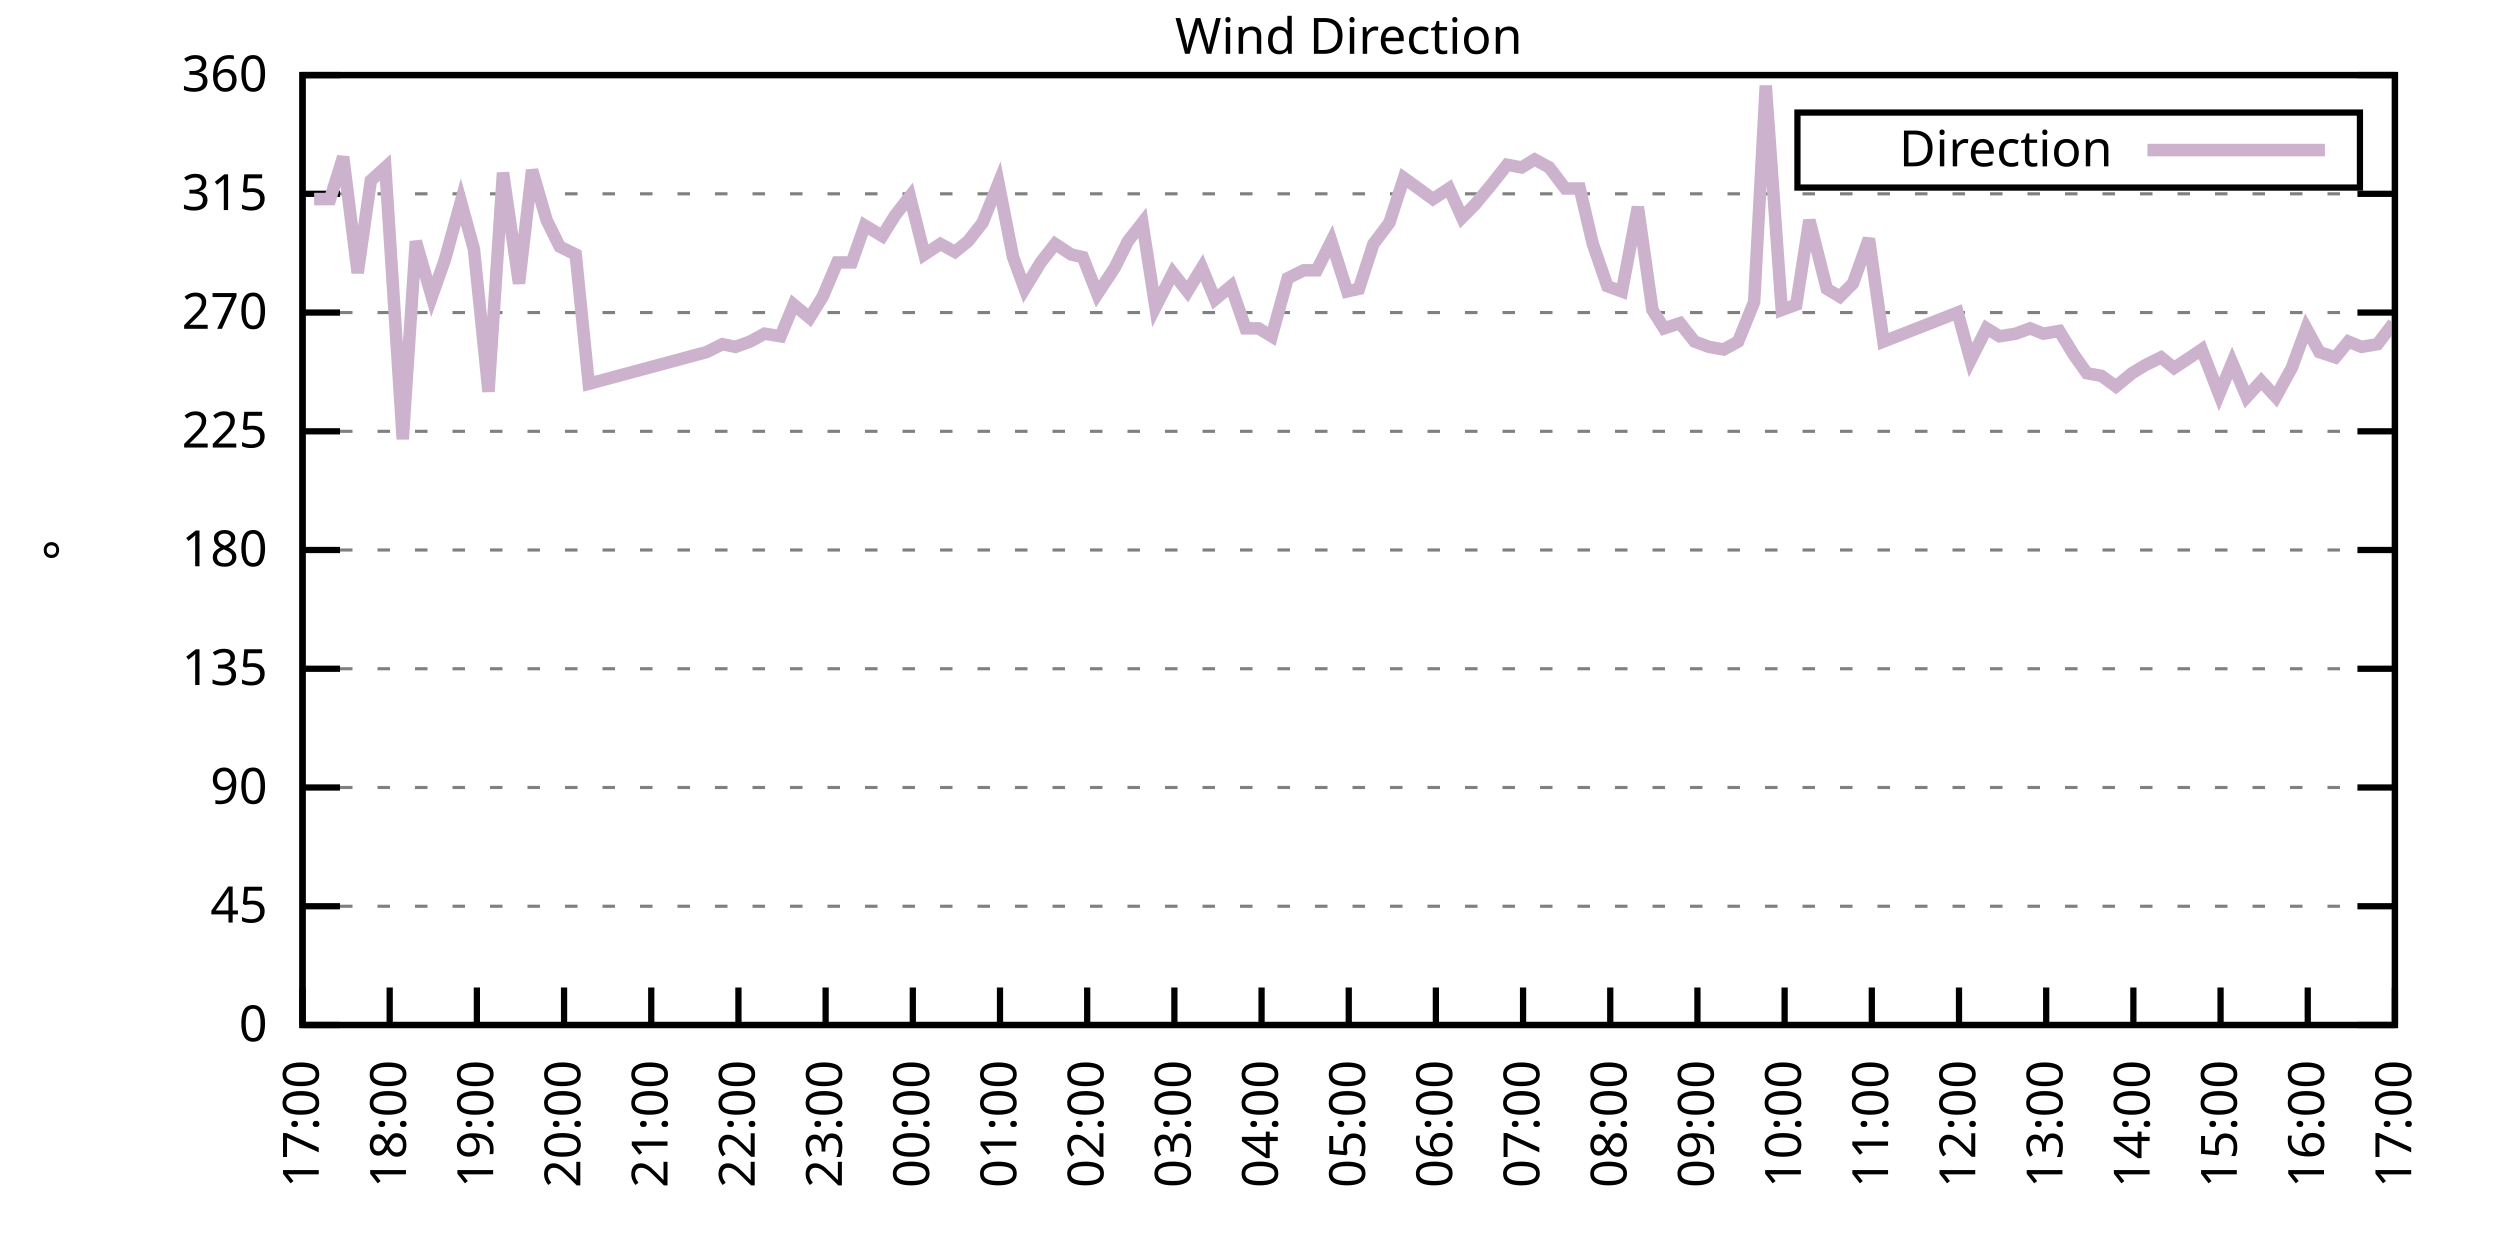
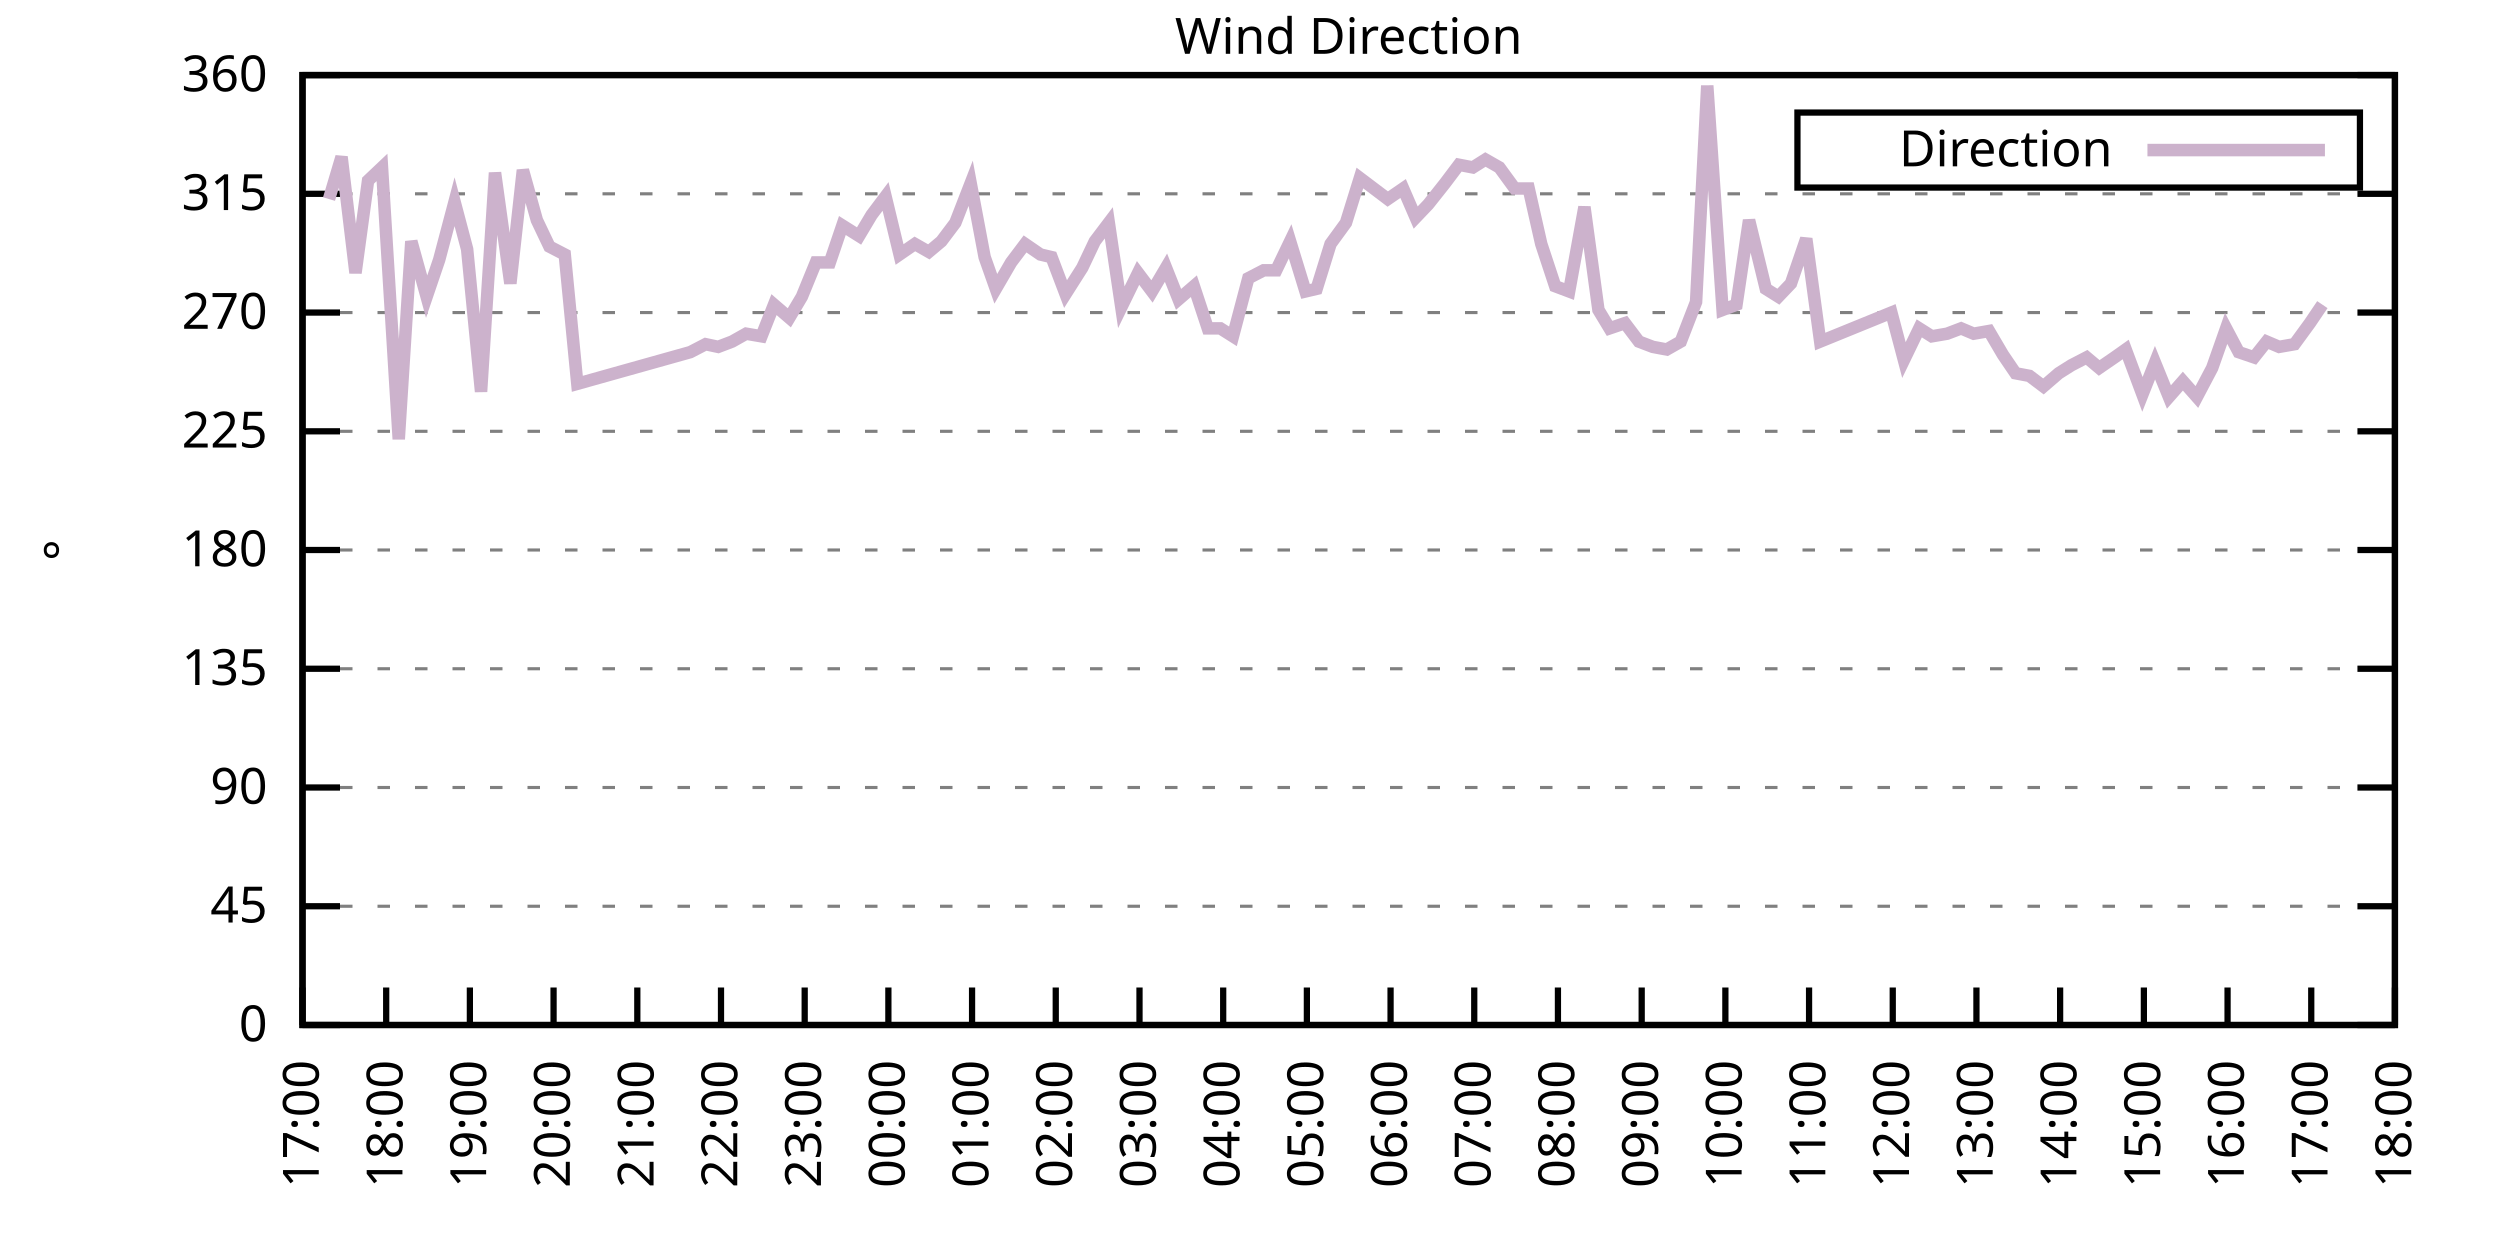
<svg xmlns="http://www.w3.org/2000/svg" xmlns:xlink="http://www.w3.org/1999/xlink" width="400" height="200" viewBox="0 0 400 200">
  <g id="gnuplot_canvas">
    <rect x="0" y="0" width="400" height="200" fill="none" />
    <defs>
      <circle id="gpDot" r="0.5" stroke-width="0.5" stroke="currentColor" />
      <path id="gpPt0" stroke-width="0.333" stroke="currentColor" d="M-1,0 h2 M0,-1 v2" />
      <path id="gpPt1" stroke-width="0.333" stroke="currentColor" d="M-1,-1 L1,1 M1,-1 L-1,1" />
      <path id="gpPt2" stroke-width="0.333" stroke="currentColor" d="M-1,0 L1,0 M0,-1 L0,1 M-1,-1 L1,1 M-1,1 L1,-1" />
      <rect id="gpPt3" stroke-width="0.333" stroke="currentColor" x="-1" y="-1" width="2" height="2" />
      <rect id="gpPt4" stroke-width="0.333" stroke="currentColor" fill="currentColor" x="-1" y="-1" width="2" height="2" />
      <circle id="gpPt5" stroke-width="0.333" stroke="currentColor" cx="0" cy="0" r="1" />
      <use xlink:href="#gpPt5" id="gpPt6" fill="currentColor" stroke="none" />
      <path id="gpPt7" stroke-width="0.333" stroke="currentColor" d="M0,-1.33 L-1.33,0.67 L1.33,0.67 z" />
      <use xlink:href="#gpPt7" id="gpPt8" fill="currentColor" stroke="none" />
      <use xlink:href="#gpPt7" id="gpPt9" stroke="currentColor" transform="rotate(180)" />
      <use xlink:href="#gpPt9" id="gpPt10" fill="currentColor" stroke="none" />
      <use xlink:href="#gpPt3" id="gpPt11" stroke="currentColor" transform="rotate(45)" />
      <use xlink:href="#gpPt11" id="gpPt12" fill="currentColor" stroke="none" />
      <path id="gpPt13" stroke-width="0.333" stroke="currentColor" d="M0,1.330 L1.265,0.411 L0.782,-1.067 L-0.782,-1.076 L-1.265,0.411 z" />
      <use xlink:href="#gpPt13" id="gpPt14" fill="currentColor" stroke="none" />
      <filter id="textbox" filterUnits="objectBoundingBox" x="0" y="0" height="1" width="1">
        <feFlood flood-color="white" flood-opacity="1" result="bgnd" />
        <feComposite in="SourceGraphic" in2="bgnd" operator="atop" />
      </filter>
      <filter id="greybox" filterUnits="objectBoundingBox" x="0" y="0" height="1" width="1">
        <feFlood flood-color="lightgrey" flood-opacity="1" result="grey" />
        <feComposite in="SourceGraphic" in2="grey" operator="atop" />
      </filter>
    </defs>
    <g fill="none" color="white" stroke="currentColor" stroke-width="1.00" stroke-linecap="butt" stroke-linejoin="miter">
</g>
    <g fill="none" color="black" stroke="currentColor" stroke-width="1.00" stroke-linecap="butt" stroke-linejoin="miter">
      <g stroke="none" shape-rendering="crispEdges">
        <polygon fill="rgb(255, 255, 255)" points="48.40,164.00 383.18,164.00 383.18,12.02 48.40,12.02 " />
      </g>
    </g>
    <g fill="none" color="black" stroke="currentColor" stroke-width="1.00" stroke-linecap="butt" stroke-linejoin="miter">
</g>
    <g fill="none" color="black" stroke="black" stroke-width="0.50" stroke-linecap="butt" stroke-linejoin="miter">
</g>
    <g fill="none" color="gray" stroke="currentColor" stroke-width="0.50" stroke-linecap="butt" stroke-linejoin="miter">
      <path stroke="gray" stroke-dasharray="2,4" class="gridline" d="M48.40,164.00 L383.19,164.00  " />
    </g>
    <g fill="none" color="gray" stroke="gray" stroke-width="1.00" stroke-linecap="butt" stroke-linejoin="miter">
</g>
    <g fill="none" color="black" stroke="currentColor" stroke-width="1.00" stroke-linecap="butt" stroke-linejoin="miter">
      <path stroke="black" d="M48.40,164.00 L54.40,164.00 M383.19,164.00 L377.19,164.00  " />
      <g transform="translate(42.80,166.60)" stroke="none" fill="black" font-family="Sans" font-size="8.00" text-anchor="end">
        <text>
          <tspan font-family="Sans"> 0</tspan>
        </text>
      </g>
    </g>
    <g fill="none" color="black" stroke="currentColor" stroke-width="1.00" stroke-linecap="butt" stroke-linejoin="miter">
</g>
    <g fill="none" color="black" stroke="black" stroke-width="0.50" stroke-linecap="butt" stroke-linejoin="miter">
</g>
    <g fill="none" color="gray" stroke="currentColor" stroke-width="0.50" stroke-linecap="butt" stroke-linejoin="miter">
      <path stroke="gray" stroke-dasharray="2,4" class="gridline" d="M48.40,145.00 L383.19,145.00  " />
    </g>
    <g fill="none" color="gray" stroke="gray" stroke-width="1.00" stroke-linecap="butt" stroke-linejoin="miter">
</g>
    <g fill="none" color="black" stroke="currentColor" stroke-width="1.00" stroke-linecap="butt" stroke-linejoin="miter">
      <path stroke="black" d="M48.40,145.00 L54.40,145.00 M383.19,145.00 L377.19,145.00  " />
      <g transform="translate(42.80,147.60)" stroke="none" fill="black" font-family="Sans" font-size="8.00" text-anchor="end">
        <text>
          <tspan font-family="Sans"> 45</tspan>
        </text>
      </g>
    </g>
    <g fill="none" color="black" stroke="currentColor" stroke-width="1.00" stroke-linecap="butt" stroke-linejoin="miter">
</g>
    <g fill="none" color="black" stroke="black" stroke-width="0.50" stroke-linecap="butt" stroke-linejoin="miter">
</g>
    <g fill="none" color="gray" stroke="currentColor" stroke-width="0.50" stroke-linecap="butt" stroke-linejoin="miter">
      <path stroke="gray" stroke-dasharray="2,4" class="gridline" d="M48.40,126.00 L383.19,126.00  " />
    </g>
    <g fill="none" color="gray" stroke="gray" stroke-width="1.00" stroke-linecap="butt" stroke-linejoin="miter">
</g>
    <g fill="none" color="black" stroke="currentColor" stroke-width="1.00" stroke-linecap="butt" stroke-linejoin="miter">
      <path stroke="black" d="M48.40,126.00 L54.40,126.00 M383.19,126.00 L377.19,126.00  " />
      <g transform="translate(42.80,128.60)" stroke="none" fill="black" font-family="Sans" font-size="8.00" text-anchor="end">
        <text>
          <tspan font-family="Sans"> 90</tspan>
        </text>
      </g>
    </g>
    <g fill="none" color="black" stroke="currentColor" stroke-width="1.00" stroke-linecap="butt" stroke-linejoin="miter">
</g>
    <g fill="none" color="black" stroke="black" stroke-width="0.50" stroke-linecap="butt" stroke-linejoin="miter">
</g>
    <g fill="none" color="gray" stroke="currentColor" stroke-width="0.50" stroke-linecap="butt" stroke-linejoin="miter">
      <path stroke="gray" stroke-dasharray="2,4" class="gridline" d="M48.40,107.00 L383.19,107.00  " />
    </g>
    <g fill="none" color="gray" stroke="gray" stroke-width="1.00" stroke-linecap="butt" stroke-linejoin="miter">
</g>
    <g fill="none" color="black" stroke="currentColor" stroke-width="1.00" stroke-linecap="butt" stroke-linejoin="miter">
      <path stroke="black" d="M48.40,107.00 L54.40,107.00 M383.19,107.00 L377.19,107.00  " />
      <g transform="translate(42.80,109.60)" stroke="none" fill="black" font-family="Sans" font-size="8.00" text-anchor="end">
        <text>
          <tspan font-family="Sans"> 135</tspan>
        </text>
      </g>
    </g>
    <g fill="none" color="black" stroke="currentColor" stroke-width="1.00" stroke-linecap="butt" stroke-linejoin="miter">
</g>
    <g fill="none" color="black" stroke="black" stroke-width="0.50" stroke-linecap="butt" stroke-linejoin="miter">
</g>
    <g fill="none" color="gray" stroke="currentColor" stroke-width="0.50" stroke-linecap="butt" stroke-linejoin="miter">
      <path stroke="gray" stroke-dasharray="2,4" class="gridline" d="M48.40,88.00 L383.19,88.00  " />
    </g>
    <g fill="none" color="gray" stroke="gray" stroke-width="1.00" stroke-linecap="butt" stroke-linejoin="miter">
</g>
    <g fill="none" color="black" stroke="currentColor" stroke-width="1.00" stroke-linecap="butt" stroke-linejoin="miter">
      <path stroke="black" d="M48.40,88.00 L54.40,88.00 M383.19,88.00 L377.19,88.00  " />
      <g transform="translate(42.80,90.60)" stroke="none" fill="black" font-family="Sans" font-size="8.00" text-anchor="end">
        <text>
          <tspan font-family="Sans"> 180</tspan>
        </text>
      </g>
    </g>
    <g fill="none" color="black" stroke="currentColor" stroke-width="1.00" stroke-linecap="butt" stroke-linejoin="miter">
</g>
    <g fill="none" color="black" stroke="black" stroke-width="0.50" stroke-linecap="butt" stroke-linejoin="miter">
</g>
    <g fill="none" color="gray" stroke="currentColor" stroke-width="0.50" stroke-linecap="butt" stroke-linejoin="miter">
      <path stroke="gray" stroke-dasharray="2,4" class="gridline" d="M48.40,69.01 L383.19,69.01  " />
    </g>
    <g fill="none" color="gray" stroke="gray" stroke-width="1.00" stroke-linecap="butt" stroke-linejoin="miter">
</g>
    <g fill="none" color="black" stroke="currentColor" stroke-width="1.00" stroke-linecap="butt" stroke-linejoin="miter">
      <path stroke="black" d="M48.40,69.01 L54.40,69.01 M383.19,69.01 L377.19,69.01  " />
      <g transform="translate(42.80,71.61)" stroke="none" fill="black" font-family="Sans" font-size="8.00" text-anchor="end">
        <text>
          <tspan font-family="Sans"> 225</tspan>
        </text>
      </g>
    </g>
    <g fill="none" color="black" stroke="currentColor" stroke-width="1.00" stroke-linecap="butt" stroke-linejoin="miter">
</g>
    <g fill="none" color="black" stroke="black" stroke-width="0.50" stroke-linecap="butt" stroke-linejoin="miter">
</g>
    <g fill="none" color="gray" stroke="currentColor" stroke-width="0.50" stroke-linecap="butt" stroke-linejoin="miter">
      <path stroke="gray" stroke-dasharray="2,4" class="gridline" d="M48.40,50.01 L383.19,50.01  " />
    </g>
    <g fill="none" color="gray" stroke="gray" stroke-width="1.00" stroke-linecap="butt" stroke-linejoin="miter">
</g>
    <g fill="none" color="black" stroke="currentColor" stroke-width="1.00" stroke-linecap="butt" stroke-linejoin="miter">
      <path stroke="black" d="M48.40,50.01 L54.40,50.01 M383.19,50.01 L377.19,50.01  " />
      <g transform="translate(42.80,52.61)" stroke="none" fill="black" font-family="Sans" font-size="8.00" text-anchor="end">
        <text>
          <tspan font-family="Sans"> 270</tspan>
        </text>
      </g>
    </g>
    <g fill="none" color="black" stroke="currentColor" stroke-width="1.00" stroke-linecap="butt" stroke-linejoin="miter">
</g>
    <g fill="none" color="black" stroke="black" stroke-width="0.50" stroke-linecap="butt" stroke-linejoin="miter">
</g>
    <g fill="none" color="gray" stroke="currentColor" stroke-width="0.50" stroke-linecap="butt" stroke-linejoin="miter">
      <path stroke="gray" stroke-dasharray="2,4" class="gridline" d="M48.40,31.01 L383.19,31.01  " />
    </g>
    <g fill="none" color="gray" stroke="gray" stroke-width="1.00" stroke-linecap="butt" stroke-linejoin="miter">
</g>
    <g fill="none" color="black" stroke="currentColor" stroke-width="1.00" stroke-linecap="butt" stroke-linejoin="miter">
      <path stroke="black" d="M48.40,31.01 L54.40,31.01 M383.19,31.01 L377.19,31.01  " />
      <g transform="translate(42.80,33.61)" stroke="none" fill="black" font-family="Sans" font-size="8.00" text-anchor="end">
        <text>
          <tspan font-family="Sans"> 315</tspan>
        </text>
      </g>
    </g>
    <g fill="none" color="black" stroke="currentColor" stroke-width="1.00" stroke-linecap="butt" stroke-linejoin="miter">
</g>
    <g fill="none" color="black" stroke="black" stroke-width="0.50" stroke-linecap="butt" stroke-linejoin="miter">
</g>
    <g fill="none" color="gray" stroke="currentColor" stroke-width="0.50" stroke-linecap="butt" stroke-linejoin="miter">
      <path stroke="gray" stroke-dasharray="2,4" class="gridline" d="M48.40,12.01 L383.19,12.01  " />
    </g>
    <g fill="none" color="gray" stroke="gray" stroke-width="1.00" stroke-linecap="butt" stroke-linejoin="miter">
</g>
    <g fill="none" color="black" stroke="currentColor" stroke-width="1.00" stroke-linecap="butt" stroke-linejoin="miter">
      <path stroke="black" d="M48.40,12.01 L54.40,12.01 M383.19,12.01 L377.19,12.01  " />
      <g transform="translate(42.80,14.61)" stroke="none" fill="black" font-family="Sans" font-size="8.00" text-anchor="end">
        <text>
          <tspan font-family="Sans"> 360</tspan>
        </text>
      </g>
    </g>
    <g fill="none" color="black" stroke="currentColor" stroke-width="1.00" stroke-linecap="butt" stroke-linejoin="miter">
      <path stroke="black" d="M48.40,164.00 L48.40,158.00  " />
      <g transform="translate(51.00,169.60) rotate(270.00)" stroke="none" fill="black" font-family="Sans" font-size="8.00" text-anchor="end">
        <text>
          <tspan font-family="Sans">17:00</tspan>
        </text>
      </g>
    </g>
    <g fill="none" color="black" stroke="currentColor" stroke-width="1.00" stroke-linecap="butt" stroke-linejoin="miter">
-       <path stroke="black" d="M62.35,164.00 L62.35,158.00  " />
-       <g transform="translate(64.95,169.60) rotate(270.00)" stroke="none" fill="black" font-family="Sans" font-size="8.00" text-anchor="end">
+       <path stroke="black" d="M61.79,164.00 L61.79,158.00  " />
+       <g transform="translate(64.39,169.60) rotate(270.00)" stroke="none" fill="black" font-family="Sans" font-size="8.00" text-anchor="end">
        <text>
          <tspan font-family="Sans">18:00</tspan>
        </text>
      </g>
    </g>
    <g fill="none" color="black" stroke="currentColor" stroke-width="1.00" stroke-linecap="butt" stroke-linejoin="miter">
-       <path stroke="black" d="M76.30,164.00 L76.30,158.00  " />
-       <g transform="translate(78.90,169.60) rotate(270.00)" stroke="none" fill="black" font-family="Sans" font-size="8.00" text-anchor="end">
+       <path stroke="black" d="M75.18,164.00 L75.18,158.00  " />
+       <g transform="translate(77.78,169.60) rotate(270.00)" stroke="none" fill="black" font-family="Sans" font-size="8.00" text-anchor="end">
        <text>
          <tspan font-family="Sans">19:00</tspan>
        </text>
      </g>
    </g>
    <g fill="none" color="black" stroke="currentColor" stroke-width="1.00" stroke-linecap="butt" stroke-linejoin="miter">
-       <path stroke="black" d="M90.25,164.00 L90.25,158.00  " />
-       <g transform="translate(92.85,169.60) rotate(270.00)" stroke="none" fill="black" font-family="Sans" font-size="8.00" text-anchor="end">
+       <path stroke="black" d="M88.57,164.00 L88.57,158.00  " />
+       <g transform="translate(91.17,169.60) rotate(270.00)" stroke="none" fill="black" font-family="Sans" font-size="8.00" text-anchor="end">
        <text>
          <tspan font-family="Sans">20:00</tspan>
        </text>
      </g>
    </g>
    <g fill="none" color="black" stroke="currentColor" stroke-width="1.00" stroke-linecap="butt" stroke-linejoin="miter">
-       <path stroke="black" d="M104.20,164.00 L104.20,158.00  " />
-       <g transform="translate(106.80,169.60) rotate(270.00)" stroke="none" fill="black" font-family="Sans" font-size="8.00" text-anchor="end">
+       <path stroke="black" d="M101.97,164.00 L101.97,158.00  " />
+       <g transform="translate(104.57,169.60) rotate(270.00)" stroke="none" fill="black" font-family="Sans" font-size="8.00" text-anchor="end">
        <text>
          <tspan font-family="Sans">21:00</tspan>
        </text>
      </g>
    </g>
    <g fill="none" color="black" stroke="currentColor" stroke-width="1.00" stroke-linecap="butt" stroke-linejoin="miter">
-       <path stroke="black" d="M118.15,164.00 L118.15,158.00  " />
-       <g transform="translate(120.75,169.60) rotate(270.00)" stroke="none" fill="black" font-family="Sans" font-size="8.00" text-anchor="end">
+       <path stroke="black" d="M115.36,164.00 L115.36,158.00  " />
+       <g transform="translate(117.96,169.60) rotate(270.00)" stroke="none" fill="black" font-family="Sans" font-size="8.00" text-anchor="end">
        <text>
          <tspan font-family="Sans">22:00</tspan>
        </text>
      </g>
    </g>
    <g fill="none" color="black" stroke="currentColor" stroke-width="1.00" stroke-linecap="butt" stroke-linejoin="miter">
-       <path stroke="black" d="M132.10,164.00 L132.10,158.00  " />
-       <g transform="translate(134.70,169.60) rotate(270.00)" stroke="none" fill="black" font-family="Sans" font-size="8.00" text-anchor="end">
+       <path stroke="black" d="M128.75,164.00 L128.75,158.00  " />
+       <g transform="translate(131.35,169.60) rotate(270.00)" stroke="none" fill="black" font-family="Sans" font-size="8.00" text-anchor="end">
        <text>
          <tspan font-family="Sans">23:00</tspan>
        </text>
      </g>
    </g>
    <g fill="none" color="black" stroke="currentColor" stroke-width="1.00" stroke-linecap="butt" stroke-linejoin="miter">
-       <path stroke="black" d="M146.05,164.00 L146.05,158.00  " />
-       <g transform="translate(148.65,169.60) rotate(270.00)" stroke="none" fill="black" font-family="Sans" font-size="8.00" text-anchor="end">
+       <path stroke="black" d="M142.14,164.00 L142.14,158.00  " />
+       <g transform="translate(144.74,169.60) rotate(270.00)" stroke="none" fill="black" font-family="Sans" font-size="8.00" text-anchor="end">
        <text>
          <tspan font-family="Sans">00:00</tspan>
        </text>
      </g>
    </g>
    <g fill="none" color="black" stroke="currentColor" stroke-width="1.00" stroke-linecap="butt" stroke-linejoin="miter">
-       <path stroke="black" d="M160.00,164.00 L160.00,158.00  " />
-       <g transform="translate(162.60,169.60) rotate(270.00)" stroke="none" fill="black" font-family="Sans" font-size="8.00" text-anchor="end">
+       <path stroke="black" d="M155.53,164.00 L155.53,158.00  " />
+       <g transform="translate(158.13,169.60) rotate(270.00)" stroke="none" fill="black" font-family="Sans" font-size="8.00" text-anchor="end">
        <text>
          <tspan font-family="Sans">01:00</tspan>
        </text>
      </g>
    </g>
    <g fill="none" color="black" stroke="currentColor" stroke-width="1.00" stroke-linecap="butt" stroke-linejoin="miter">
-       <path stroke="black" d="M173.95,164.00 L173.95,158.00  " />
-       <g transform="translate(176.55,169.60) rotate(270.00)" stroke="none" fill="black" font-family="Sans" font-size="8.00" text-anchor="end">
+       <path stroke="black" d="M168.92,164.00 L168.92,158.00  " />
+       <g transform="translate(171.52,169.60) rotate(270.00)" stroke="none" fill="black" font-family="Sans" font-size="8.00" text-anchor="end">
        <text>
          <tspan font-family="Sans">02:00</tspan>
        </text>
      </g>
    </g>
    <g fill="none" color="black" stroke="currentColor" stroke-width="1.00" stroke-linecap="butt" stroke-linejoin="miter">
-       <path stroke="black" d="M187.90,164.00 L187.90,158.00  " />
-       <g transform="translate(190.50,169.60) rotate(270.00)" stroke="none" fill="black" font-family="Sans" font-size="8.00" text-anchor="end">
+       <path stroke="black" d="M182.32,164.00 L182.32,158.00  " />
+       <g transform="translate(184.92,169.60) rotate(270.00)" stroke="none" fill="black" font-family="Sans" font-size="8.00" text-anchor="end">
        <text>
          <tspan font-family="Sans">03:00</tspan>
        </text>
      </g>
    </g>
    <g fill="none" color="black" stroke="currentColor" stroke-width="1.00" stroke-linecap="butt" stroke-linejoin="miter">
-       <path stroke="black" d="M201.85,164.00 L201.85,158.00  " />
-       <g transform="translate(204.45,169.60) rotate(270.00)" stroke="none" fill="black" font-family="Sans" font-size="8.00" text-anchor="end">
+       <path stroke="black" d="M195.71,164.00 L195.71,158.00  " />
+       <g transform="translate(198.31,169.60) rotate(270.00)" stroke="none" fill="black" font-family="Sans" font-size="8.00" text-anchor="end">
        <text>
          <tspan font-family="Sans">04:00</tspan>
        </text>
      </g>
    </g>
    <g fill="none" color="black" stroke="currentColor" stroke-width="1.00" stroke-linecap="butt" stroke-linejoin="miter">
-       <path stroke="black" d="M215.80,164.00 L215.80,158.00  " />
-       <g transform="translate(218.40,169.60) rotate(270.00)" stroke="none" fill="black" font-family="Sans" font-size="8.00" text-anchor="end">
+       <path stroke="black" d="M209.10,164.00 L209.10,158.00  " />
+       <g transform="translate(211.70,169.60) rotate(270.00)" stroke="none" fill="black" font-family="Sans" font-size="8.00" text-anchor="end">
        <text>
          <tspan font-family="Sans">05:00</tspan>
        </text>
      </g>
    </g>
    <g fill="none" color="black" stroke="currentColor" stroke-width="1.00" stroke-linecap="butt" stroke-linejoin="miter">
-       <path stroke="black" d="M229.74,164.00 L229.74,158.00  " />
-       <g transform="translate(232.34,169.60) rotate(270.00)" stroke="none" fill="black" font-family="Sans" font-size="8.00" text-anchor="end">
+       <path stroke="black" d="M222.49,164.00 L222.49,158.00  " />
+       <g transform="translate(225.09,169.60) rotate(270.00)" stroke="none" fill="black" font-family="Sans" font-size="8.00" text-anchor="end">
        <text>
          <tspan font-family="Sans">06:00</tspan>
        </text>
      </g>
    </g>
    <g fill="none" color="black" stroke="currentColor" stroke-width="1.00" stroke-linecap="butt" stroke-linejoin="miter">
-       <path stroke="black" d="M243.69,164.00 L243.69,158.00  " />
-       <g transform="translate(246.29,169.60) rotate(270.00)" stroke="none" fill="black" font-family="Sans" font-size="8.00" text-anchor="end">
+       <path stroke="black" d="M235.88,164.00 L235.88,158.00  " />
+       <g transform="translate(238.48,169.60) rotate(270.00)" stroke="none" fill="black" font-family="Sans" font-size="8.00" text-anchor="end">
        <text>
          <tspan font-family="Sans">07:00</tspan>
        </text>
      </g>
    </g>
    <g fill="none" color="black" stroke="currentColor" stroke-width="1.00" stroke-linecap="butt" stroke-linejoin="miter">
-       <path stroke="black" d="M257.64,164.00 L257.64,158.00  " />
-       <g transform="translate(260.24,169.60) rotate(270.00)" stroke="none" fill="black" font-family="Sans" font-size="8.00" text-anchor="end">
+       <path stroke="black" d="M249.27,164.00 L249.27,158.00  " />
+       <g transform="translate(251.87,169.60) rotate(270.00)" stroke="none" fill="black" font-family="Sans" font-size="8.00" text-anchor="end">
        <text>
          <tspan font-family="Sans">08:00</tspan>
        </text>
      </g>
    </g>
    <g fill="none" color="black" stroke="currentColor" stroke-width="1.00" stroke-linecap="butt" stroke-linejoin="miter">
-       <path stroke="black" d="M271.59,164.00 L271.59,158.00  " />
-       <g transform="translate(274.19,169.60) rotate(270.00)" stroke="none" fill="black" font-family="Sans" font-size="8.00" text-anchor="end">
+       <path stroke="black" d="M262.67,164.00 L262.67,158.00  " />
+       <g transform="translate(265.27,169.60) rotate(270.00)" stroke="none" fill="black" font-family="Sans" font-size="8.00" text-anchor="end">
        <text>
          <tspan font-family="Sans">09:00</tspan>
        </text>
      </g>
    </g>
    <g fill="none" color="black" stroke="currentColor" stroke-width="1.00" stroke-linecap="butt" stroke-linejoin="miter">
-       <path stroke="black" d="M285.54,164.00 L285.54,158.00  " />
-       <g transform="translate(288.14,169.60) rotate(270.00)" stroke="none" fill="black" font-family="Sans" font-size="8.00" text-anchor="end">
+       <path stroke="black" d="M276.06,164.00 L276.06,158.00  " />
+       <g transform="translate(278.66,169.60) rotate(270.00)" stroke="none" fill="black" font-family="Sans" font-size="8.00" text-anchor="end">
        <text>
          <tspan font-family="Sans">10:00</tspan>
        </text>
      </g>
    </g>
    <g fill="none" color="black" stroke="currentColor" stroke-width="1.00" stroke-linecap="butt" stroke-linejoin="miter">
-       <path stroke="black" d="M299.49,164.00 L299.49,158.00  " />
-       <g transform="translate(302.09,169.60) rotate(270.00)" stroke="none" fill="black" font-family="Sans" font-size="8.00" text-anchor="end">
+       <path stroke="black" d="M289.45,164.00 L289.45,158.00  " />
+       <g transform="translate(292.05,169.60) rotate(270.00)" stroke="none" fill="black" font-family="Sans" font-size="8.00" text-anchor="end">
        <text>
          <tspan font-family="Sans">11:00</tspan>
        </text>
      </g>
    </g>
    <g fill="none" color="black" stroke="currentColor" stroke-width="1.00" stroke-linecap="butt" stroke-linejoin="miter">
-       <path stroke="black" d="M313.44,164.00 L313.44,158.00  " />
-       <g transform="translate(316.04,169.60) rotate(270.00)" stroke="none" fill="black" font-family="Sans" font-size="8.00" text-anchor="end">
+       <path stroke="black" d="M302.84,164.00 L302.84,158.00  " />
+       <g transform="translate(305.44,169.60) rotate(270.00)" stroke="none" fill="black" font-family="Sans" font-size="8.00" text-anchor="end">
        <text>
          <tspan font-family="Sans">12:00</tspan>
        </text>
      </g>
    </g>
    <g fill="none" color="black" stroke="currentColor" stroke-width="1.00" stroke-linecap="butt" stroke-linejoin="miter">
-       <path stroke="black" d="M327.39,164.00 L327.39,158.00  " />
-       <g transform="translate(329.99,169.60) rotate(270.00)" stroke="none" fill="black" font-family="Sans" font-size="8.00" text-anchor="end">
+       <path stroke="black" d="M316.23,164.00 L316.23,158.00  " />
+       <g transform="translate(318.83,169.60) rotate(270.00)" stroke="none" fill="black" font-family="Sans" font-size="8.00" text-anchor="end">
        <text>
          <tspan font-family="Sans">13:00</tspan>
        </text>
      </g>
    </g>
    <g fill="none" color="black" stroke="currentColor" stroke-width="1.00" stroke-linecap="butt" stroke-linejoin="miter">
-       <path stroke="black" d="M341.34,164.00 L341.34,158.00  " />
-       <g transform="translate(343.94,169.60) rotate(270.00)" stroke="none" fill="black" font-family="Sans" font-size="8.00" text-anchor="end">
+       <path stroke="black" d="M329.62,164.00 L329.62,158.00  " />
+       <g transform="translate(332.22,169.60) rotate(270.00)" stroke="none" fill="black" font-family="Sans" font-size="8.00" text-anchor="end">
        <text>
          <tspan font-family="Sans">14:00</tspan>
        </text>
      </g>
    </g>
    <g fill="none" color="black" stroke="currentColor" stroke-width="1.00" stroke-linecap="butt" stroke-linejoin="miter">
-       <path stroke="black" d="M355.29,164.00 L355.29,158.00  " />
-       <g transform="translate(357.89,169.60) rotate(270.00)" stroke="none" fill="black" font-family="Sans" font-size="8.00" text-anchor="end">
+       <path stroke="black" d="M343.02,164.00 L343.02,158.00  " />
+       <g transform="translate(345.62,169.60) rotate(270.00)" stroke="none" fill="black" font-family="Sans" font-size="8.00" text-anchor="end">
        <text>
          <tspan font-family="Sans">15:00</tspan>
        </text>
      </g>
    </g>
    <g fill="none" color="black" stroke="currentColor" stroke-width="1.00" stroke-linecap="butt" stroke-linejoin="miter">
-       <path stroke="black" d="M369.24,164.00 L369.24,158.00  " />
-       <g transform="translate(371.84,169.60) rotate(270.00)" stroke="none" fill="black" font-family="Sans" font-size="8.00" text-anchor="end">
+       <path stroke="black" d="M356.41,164.00 L356.41,158.00  " />
+       <g transform="translate(359.01,169.60) rotate(270.00)" stroke="none" fill="black" font-family="Sans" font-size="8.00" text-anchor="end">
        <text>
          <tspan font-family="Sans">16:00</tspan>
+         </text>
+       </g>
+     </g>
+     <g fill="none" color="black" stroke="currentColor" stroke-width="1.00" stroke-linecap="butt" stroke-linejoin="miter">
+       <path stroke="black" d="M369.80,164.00 L369.80,158.00  " />
+       <g transform="translate(372.40,169.60) rotate(270.00)" stroke="none" fill="black" font-family="Sans" font-size="8.00" text-anchor="end">
+         <text>
+           <tspan font-family="Sans">17:00</tspan>
        </text>
      </g>
    </g>
    <g fill="none" color="black" stroke="currentColor" stroke-width="1.00" stroke-linecap="butt" stroke-linejoin="miter">
      <path stroke="black" d="M383.19,164.00 L383.19,158.00  " />
      <g transform="translate(385.79,169.60) rotate(270.00)" stroke="none" fill="black" font-family="Sans" font-size="8.00" text-anchor="end">
        <text>
-           <tspan font-family="Sans">17:00</tspan>
+           <tspan font-family="Sans">18:00</tspan>
        </text>
      </g>
    </g>
    <g fill="none" color="black" stroke="currentColor" stroke-width="1.00" stroke-linecap="butt" stroke-linejoin="miter">
</g>
    <g fill="none" color="black" stroke="currentColor" stroke-width="1.00" stroke-linecap="butt" stroke-linejoin="miter">
      <path stroke="black" d="M48.40,12.01 L48.40,164.00 L383.19,164.00 L383.19,12.01 L48.40,12.01 Z  " />
    </g>
    <g fill="none" color="black" stroke="currentColor" stroke-width="1.00" stroke-linecap="butt" stroke-linejoin="miter">
</g>
    <g fill="none" color="black" stroke="currentColor" stroke-width="1.00" stroke-linecap="butt" stroke-linejoin="miter">
      <path stroke="black" d="M287.59,30.01 L287.59,18.01 L377.59,18.01 L377.59,30.01 L287.59,30.01 Z  " />
    </g>
    <g id="Wind_direction_plot_1">
      <g fill="none" color="white" stroke="black" stroke-width="2.00" stroke-linecap="butt" stroke-linejoin="miter">
</g>
      <g fill="none" color="black" stroke="currentColor" stroke-width="2.00" stroke-linecap="butt" stroke-linejoin="miter">
        <g transform="translate(337.99,26.61)" stroke="none" fill="black" font-family="Sans" font-size="8.00" text-anchor="end">
          <text>
            <tspan font-family="Sans">Direction</tspan>
          </text>
        </g>
      </g>
      <g fill="none" color="black" stroke="currentColor" stroke-width="2.00" stroke-linecap="butt" stroke-linejoin="miter">
-         <path stroke="rgb(204, 178, 204)" d="M343.59,24.01 L371.99,24.01 M50.26,31.85 L52.82,31.85 L54.91,25.10 L57.23,43.67 L59.33,28.90 L61.65,26.79   L64.44,70.27 L66.53,38.61 L69.09,47.47 L71.18,41.56 L73.74,32.28 L75.83,39.87 L78.16,62.67 L80.48,27.63   L83.04,45.36 L85.13,27.21 L87.46,35.23 L89.55,39.45 L92.11,40.72 L94.20,61.41 L113.03,56.34 L115.59,55.07   L117.68,55.50 L120.01,54.65 L122.33,53.39 L124.89,53.81 L126.98,48.74 L129.54,50.85 L131.63,47.47 L133.96,41.99   L136.28,41.99 L138.37,36.08 L141.16,37.76 L143.26,34.39 L145.58,31.43 L147.91,40.72 L150.46,39.03 L152.79,40.30   L154.88,38.61 L157.21,35.65 L159.76,29.32 L162.09,41.14 L163.95,46.21 L166.51,41.99 L168.83,39.03 L171.39,40.72   L173.25,41.14 L175.57,47.05 L178.36,42.83 L180.46,38.61 L182.78,35.65 L184.87,49.16 L187.66,43.67 L189.99,46.63   L192.31,42.83 L194.41,47.90 L196.96,45.79 L199.29,52.54 L201.38,52.54 L203.47,53.81 L206.03,44.52 L208.59,43.25   L210.68,43.25 L213.01,38.61 L215.56,46.63 L217.42,46.21 L219.75,39.03 L222.30,35.65 L224.63,28.48 L229.28,31.85   L231.84,30.16 L233.93,34.81 L236.02,32.70 L238.81,29.32 L241.14,26.36 L243.46,26.79 L245.55,25.52 L247.88,26.79   L250.44,30.16 L252.76,30.16 L254.85,39.03 L257.18,45.79 L259.50,46.63 L262.06,33.12 L264.39,49.59 L266.25,52.54   L268.80,51.70 L271.13,54.65 L273.45,55.50 L275.78,55.92 L278.10,54.65 L280.66,48.32 L282.52,13.70 L285.08,49.59   L287.40,48.74 L289.50,35.23 L292.29,46.21 L294.38,47.47 L296.47,45.36 L299.03,38.19 L301.35,54.65 L313.21,50.01   L315.30,57.61 L317.86,52.54 L319.95,53.81 L322.51,53.39 L324.83,52.54 L326.93,53.39 L329.48,52.96 L331.81,56.76   L333.90,59.72 L336.23,60.14 L338.55,61.83 L341.11,59.72 L343.20,58.45 L345.76,57.18 L347.85,58.87 L350.41,57.18   L352.27,55.92 L355.06,63.10 L357.15,58.03 L359.48,63.52 L361.80,60.98 L364.13,63.52 L366.68,58.87 L369.01,52.54   L371.10,56.34 L373.66,57.18 L375.75,54.65 L377.84,55.50 L380.40,55.07 L382.96,51.70  " />
+         <path stroke="rgb(204, 178, 204)" d="M343.59,24.01 L371.99,24.01 M52.64,31.85 L54.65,25.10 L56.88,43.67 L58.89,28.90 L61.12,26.79 L63.80,70.27   L65.81,38.61 L68.26,47.47 L70.27,41.56 L72.73,32.28 L74.74,39.87 L76.97,62.67 L79.20,27.63 L81.66,45.36   L83.66,27.21 L85.90,35.23 L87.91,39.45 L90.36,40.72 L92.37,61.41 L110.45,56.34 L112.90,55.07 L114.91,55.50   L117.14,54.65 L119.38,53.39 L121.83,53.81 L123.84,48.74 L126.29,50.85 L128.30,47.47 L130.54,41.99 L132.77,41.99   L134.78,36.08 L137.45,37.76 L139.46,34.39 L141.69,31.43 L143.93,40.72 L146.38,39.03 L148.61,40.30 L150.62,38.61   L152.85,35.65 L155.31,29.32 L157.54,41.14 L159.33,46.21 L161.78,41.99 L164.01,39.03 L166.47,40.72 L168.25,41.14   L170.49,47.05 L173.17,42.83 L175.17,38.61 L177.41,35.65 L179.41,49.16 L182.09,43.67 L184.32,46.63 L186.56,42.83   L188.57,47.90 L191.02,45.79 L193.25,52.54 L195.26,52.54 L197.27,53.81 L199.73,44.52 L202.18,43.25 L204.19,43.25   L206.42,38.61 L208.88,46.63 L210.66,46.21 L212.89,39.03 L215.35,35.65 L217.58,28.48 L222.04,31.85 L224.50,30.16   L226.51,34.81 L228.52,32.70 L231.20,29.32 L233.43,26.36 L235.66,26.79 L237.67,25.52 L239.90,26.79 L242.36,30.16   L244.59,30.16 L246.60,39.03 L248.83,45.79 L251.06,46.63 L253.51,33.12 L255.75,49.59 L257.53,52.54 L259.99,51.70   L262.22,54.65 L264.45,55.50 L266.68,55.92 L268.92,54.65 L271.37,48.32 L273.16,13.70 L275.61,49.59 L277.84,48.74   L279.85,35.23 L282.53,46.21 L284.54,47.47 L286.55,45.36 L289.00,38.19 L291.23,54.65 L302.62,50.01 L304.63,57.61   L307.08,52.54 L309.09,53.81 L311.54,53.39 L313.78,52.54 L315.79,53.39 L318.24,52.96 L320.47,56.76 L322.48,59.72   L324.71,60.14 L326.95,61.83 L329.40,59.72 L331.41,58.45 L333.86,57.18 L335.87,58.87 L338.33,57.18 L340.11,55.92   L342.79,63.10 L344.80,58.03 L347.03,63.52 L349.26,60.98 L351.50,63.52 L353.95,58.87 L356.18,52.54 L358.19,56.34   L360.65,57.18 L362.66,54.65 L364.66,55.50 L367.12,55.07 L369.58,51.70 L371.58,48.74  " />
      </g>
    </g>
    <g fill="none" color="black" stroke="currentColor" stroke-width="2.00" stroke-linecap="butt" stroke-linejoin="miter">
</g>
    <g fill="none" color="black" stroke="black" stroke-width="1.00" stroke-linecap="butt" stroke-linejoin="miter">
</g>
    <g fill="none" color="black" stroke="currentColor" stroke-width="1.00" stroke-linecap="butt" stroke-linejoin="miter">
      <path stroke="black" d="M48.40,12.01 L48.40,164.00 L383.19,164.00 L383.19,12.01 L48.40,12.01 Z  " />
      <g transform="translate(12.80,88.01) rotate(270.00)" stroke="none" fill="black" font-family="Sans" font-size="8.00" text-anchor="middle">
        <text>
          <tspan font-family="Sans">°</tspan>
        </text>
      </g>
    </g>
    <g fill="none" color="black" stroke="currentColor" stroke-width="1.00" stroke-linecap="butt" stroke-linejoin="miter">
</g>
    <g fill="none" color="black" stroke="currentColor" stroke-width="1.00" stroke-linecap="butt" stroke-linejoin="miter">
      <g transform="translate(215.79,8.61)" stroke="none" fill="black" font-family="Sans" font-size="8.00" text-anchor="middle">
        <text>
          <tspan font-family="Sans">Wind Direction</tspan>
        </text>
      </g>
    </g>
    <g fill="none" color="black" stroke="currentColor" stroke-width="1.00" stroke-linecap="butt" stroke-linejoin="miter">
</g>
  </g>
</svg>
